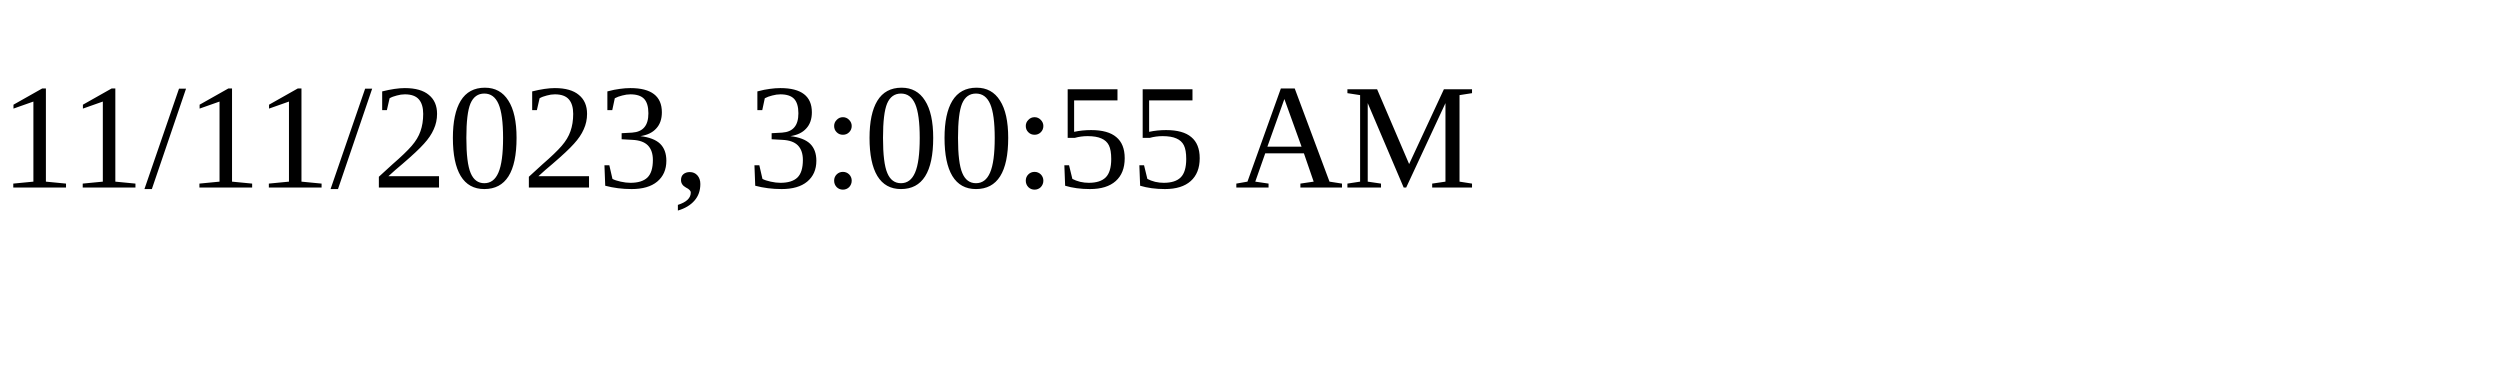
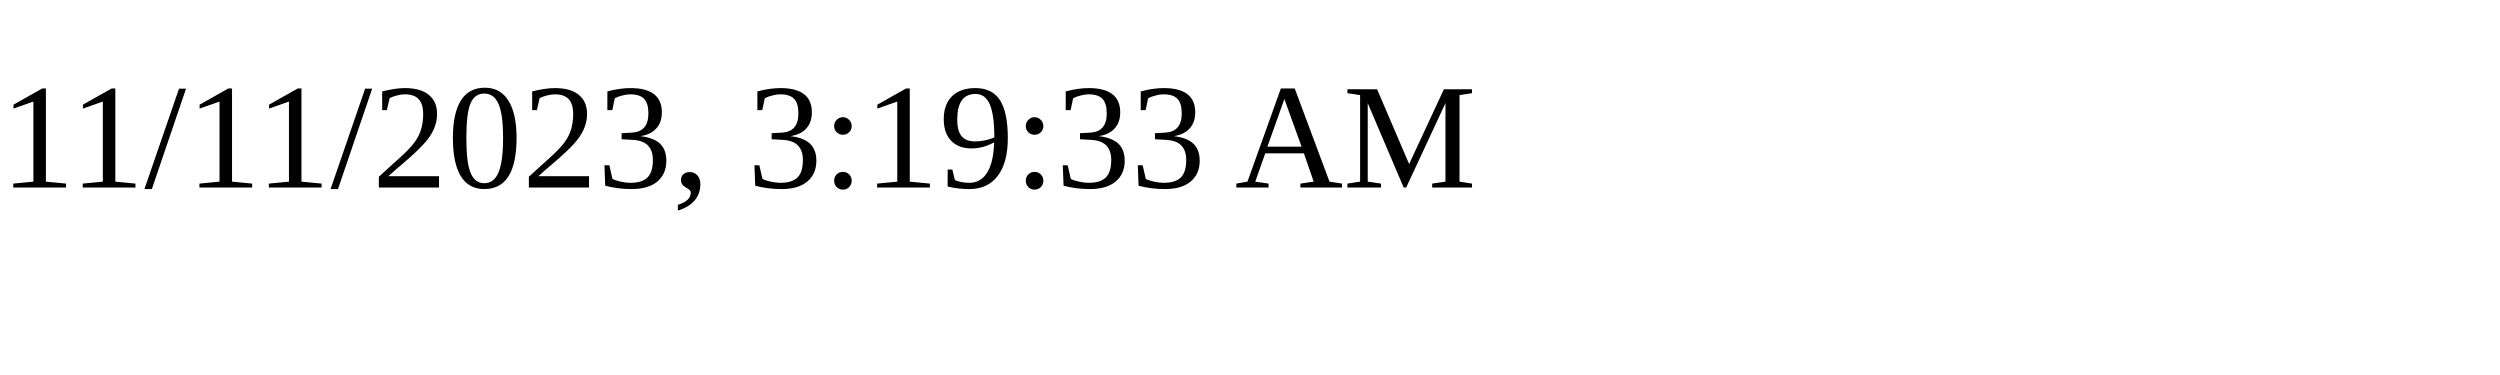
<svg xmlns="http://www.w3.org/2000/svg" height="30" width="200">
-   <text x="0" y="15">11/11/2023, 3:00:55 AM</text>
+   <text x="0" y="15">11/11/2023, 3:19:33 AM</text>
</svg>
